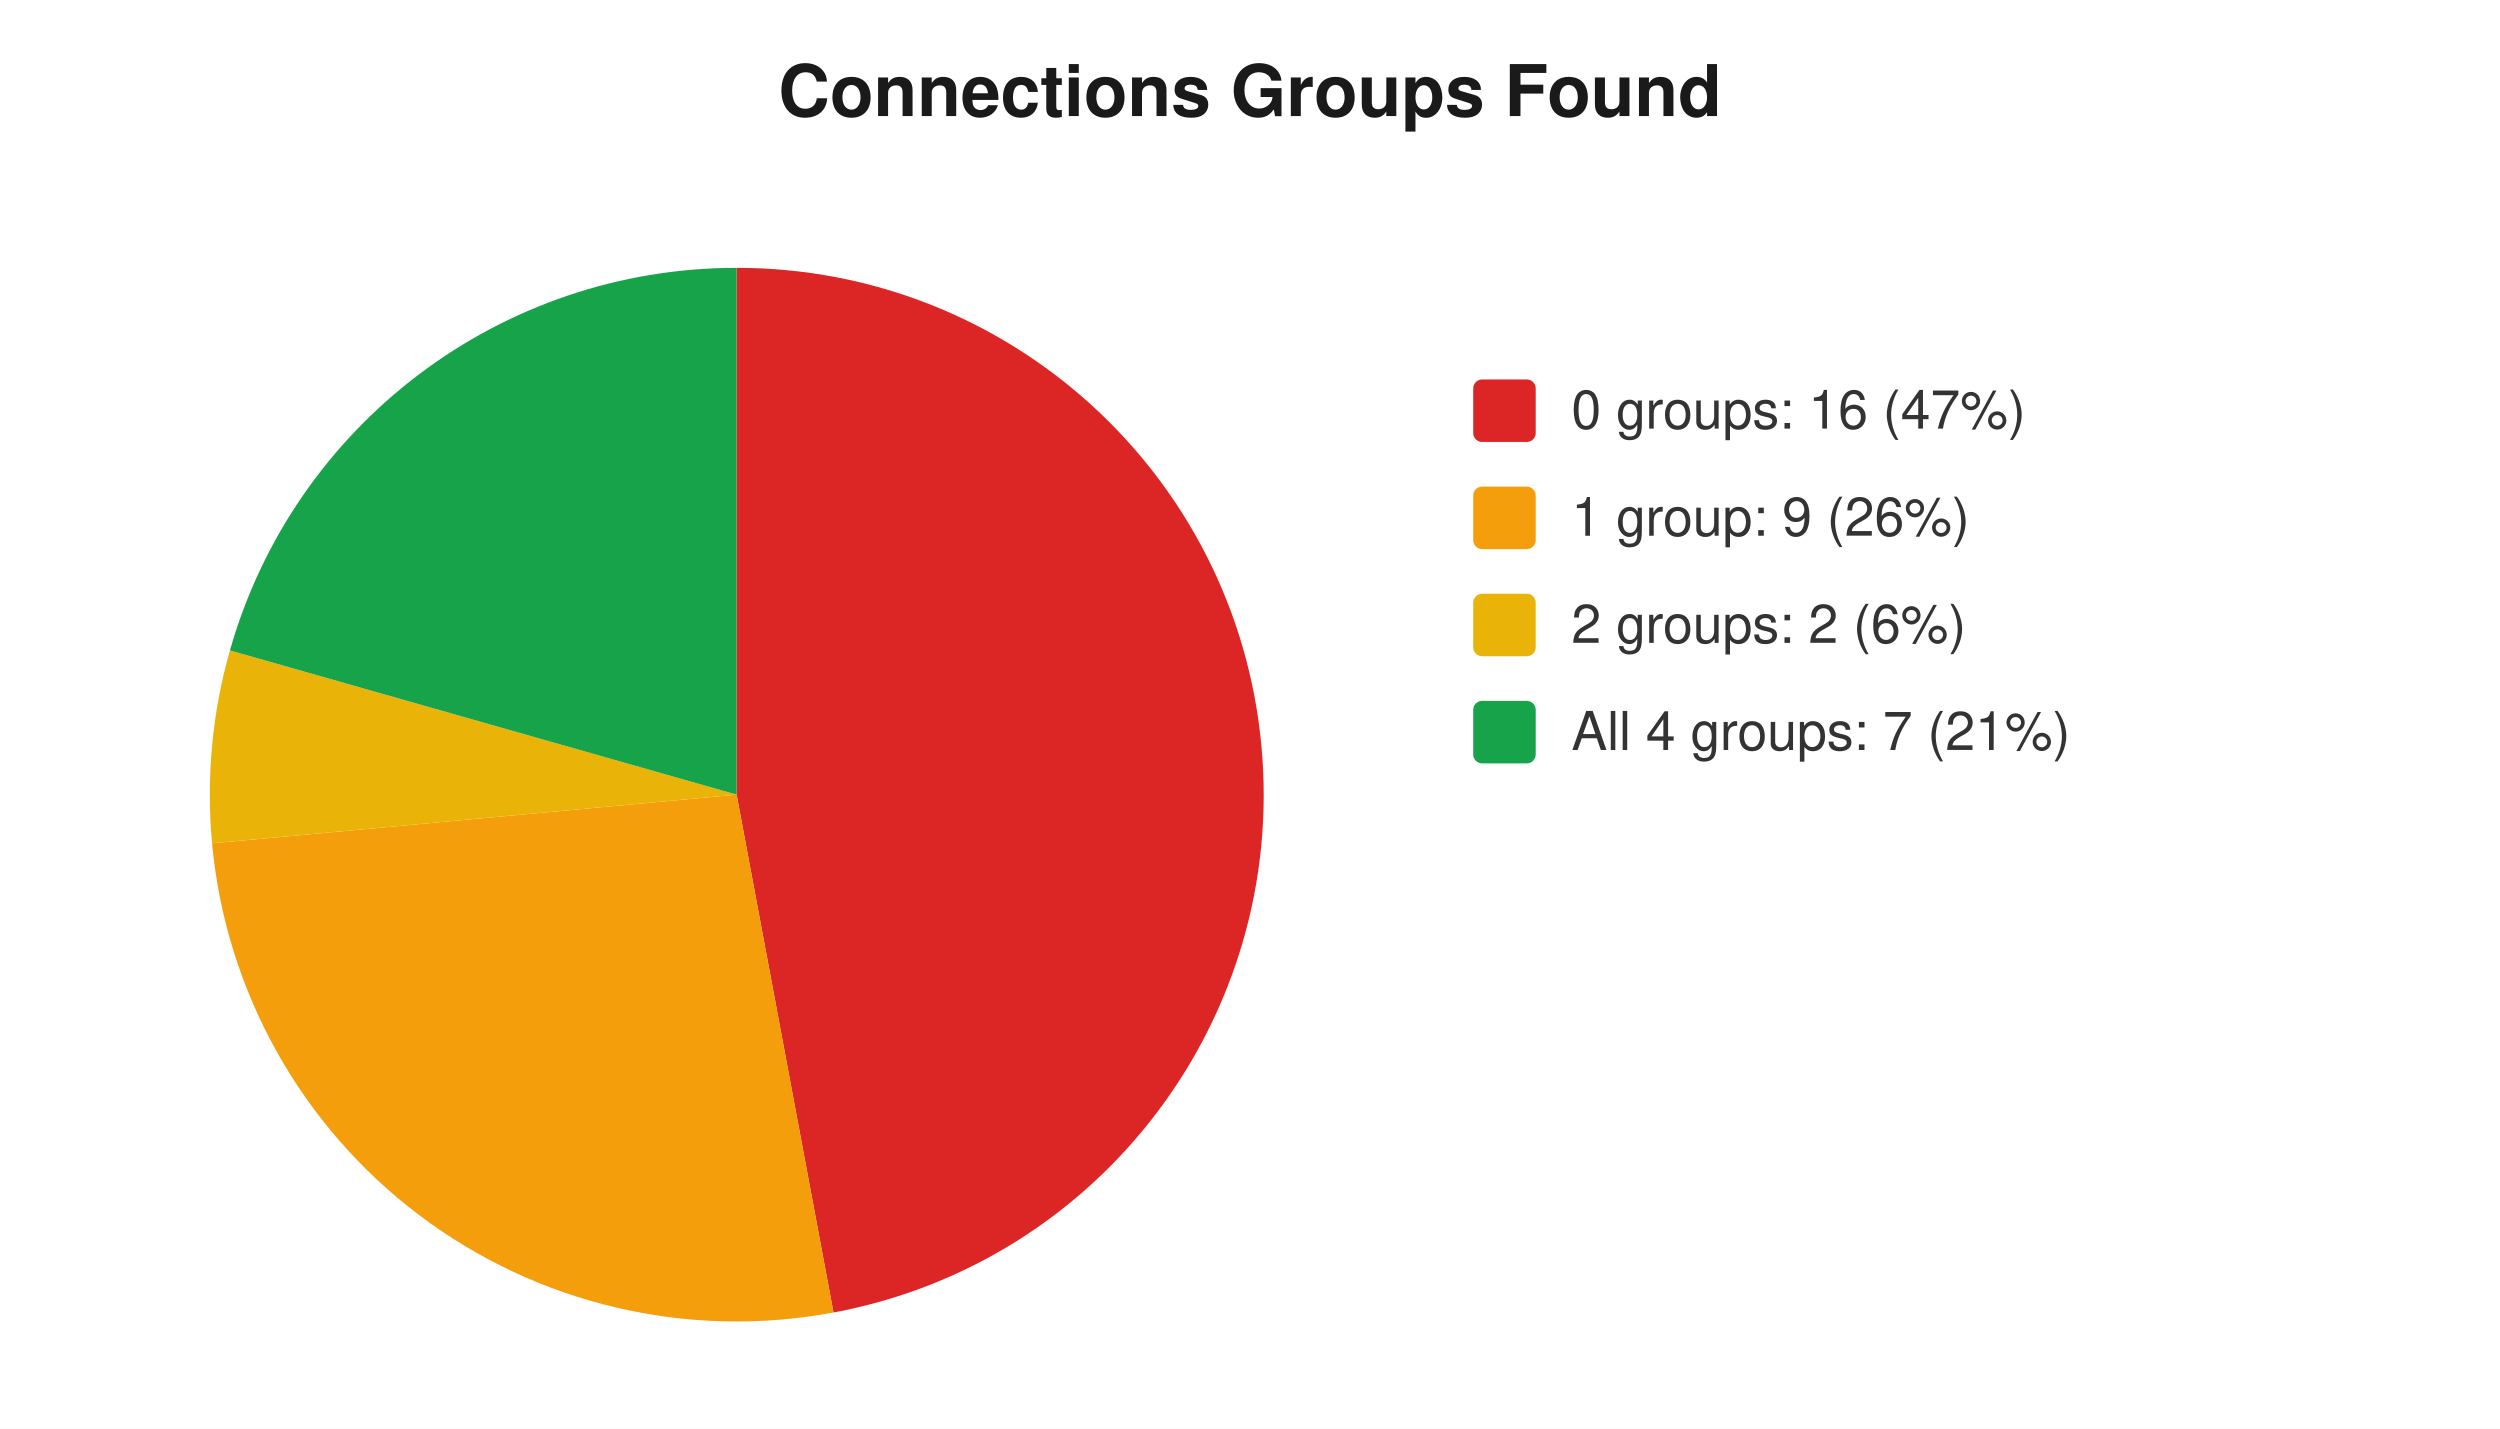
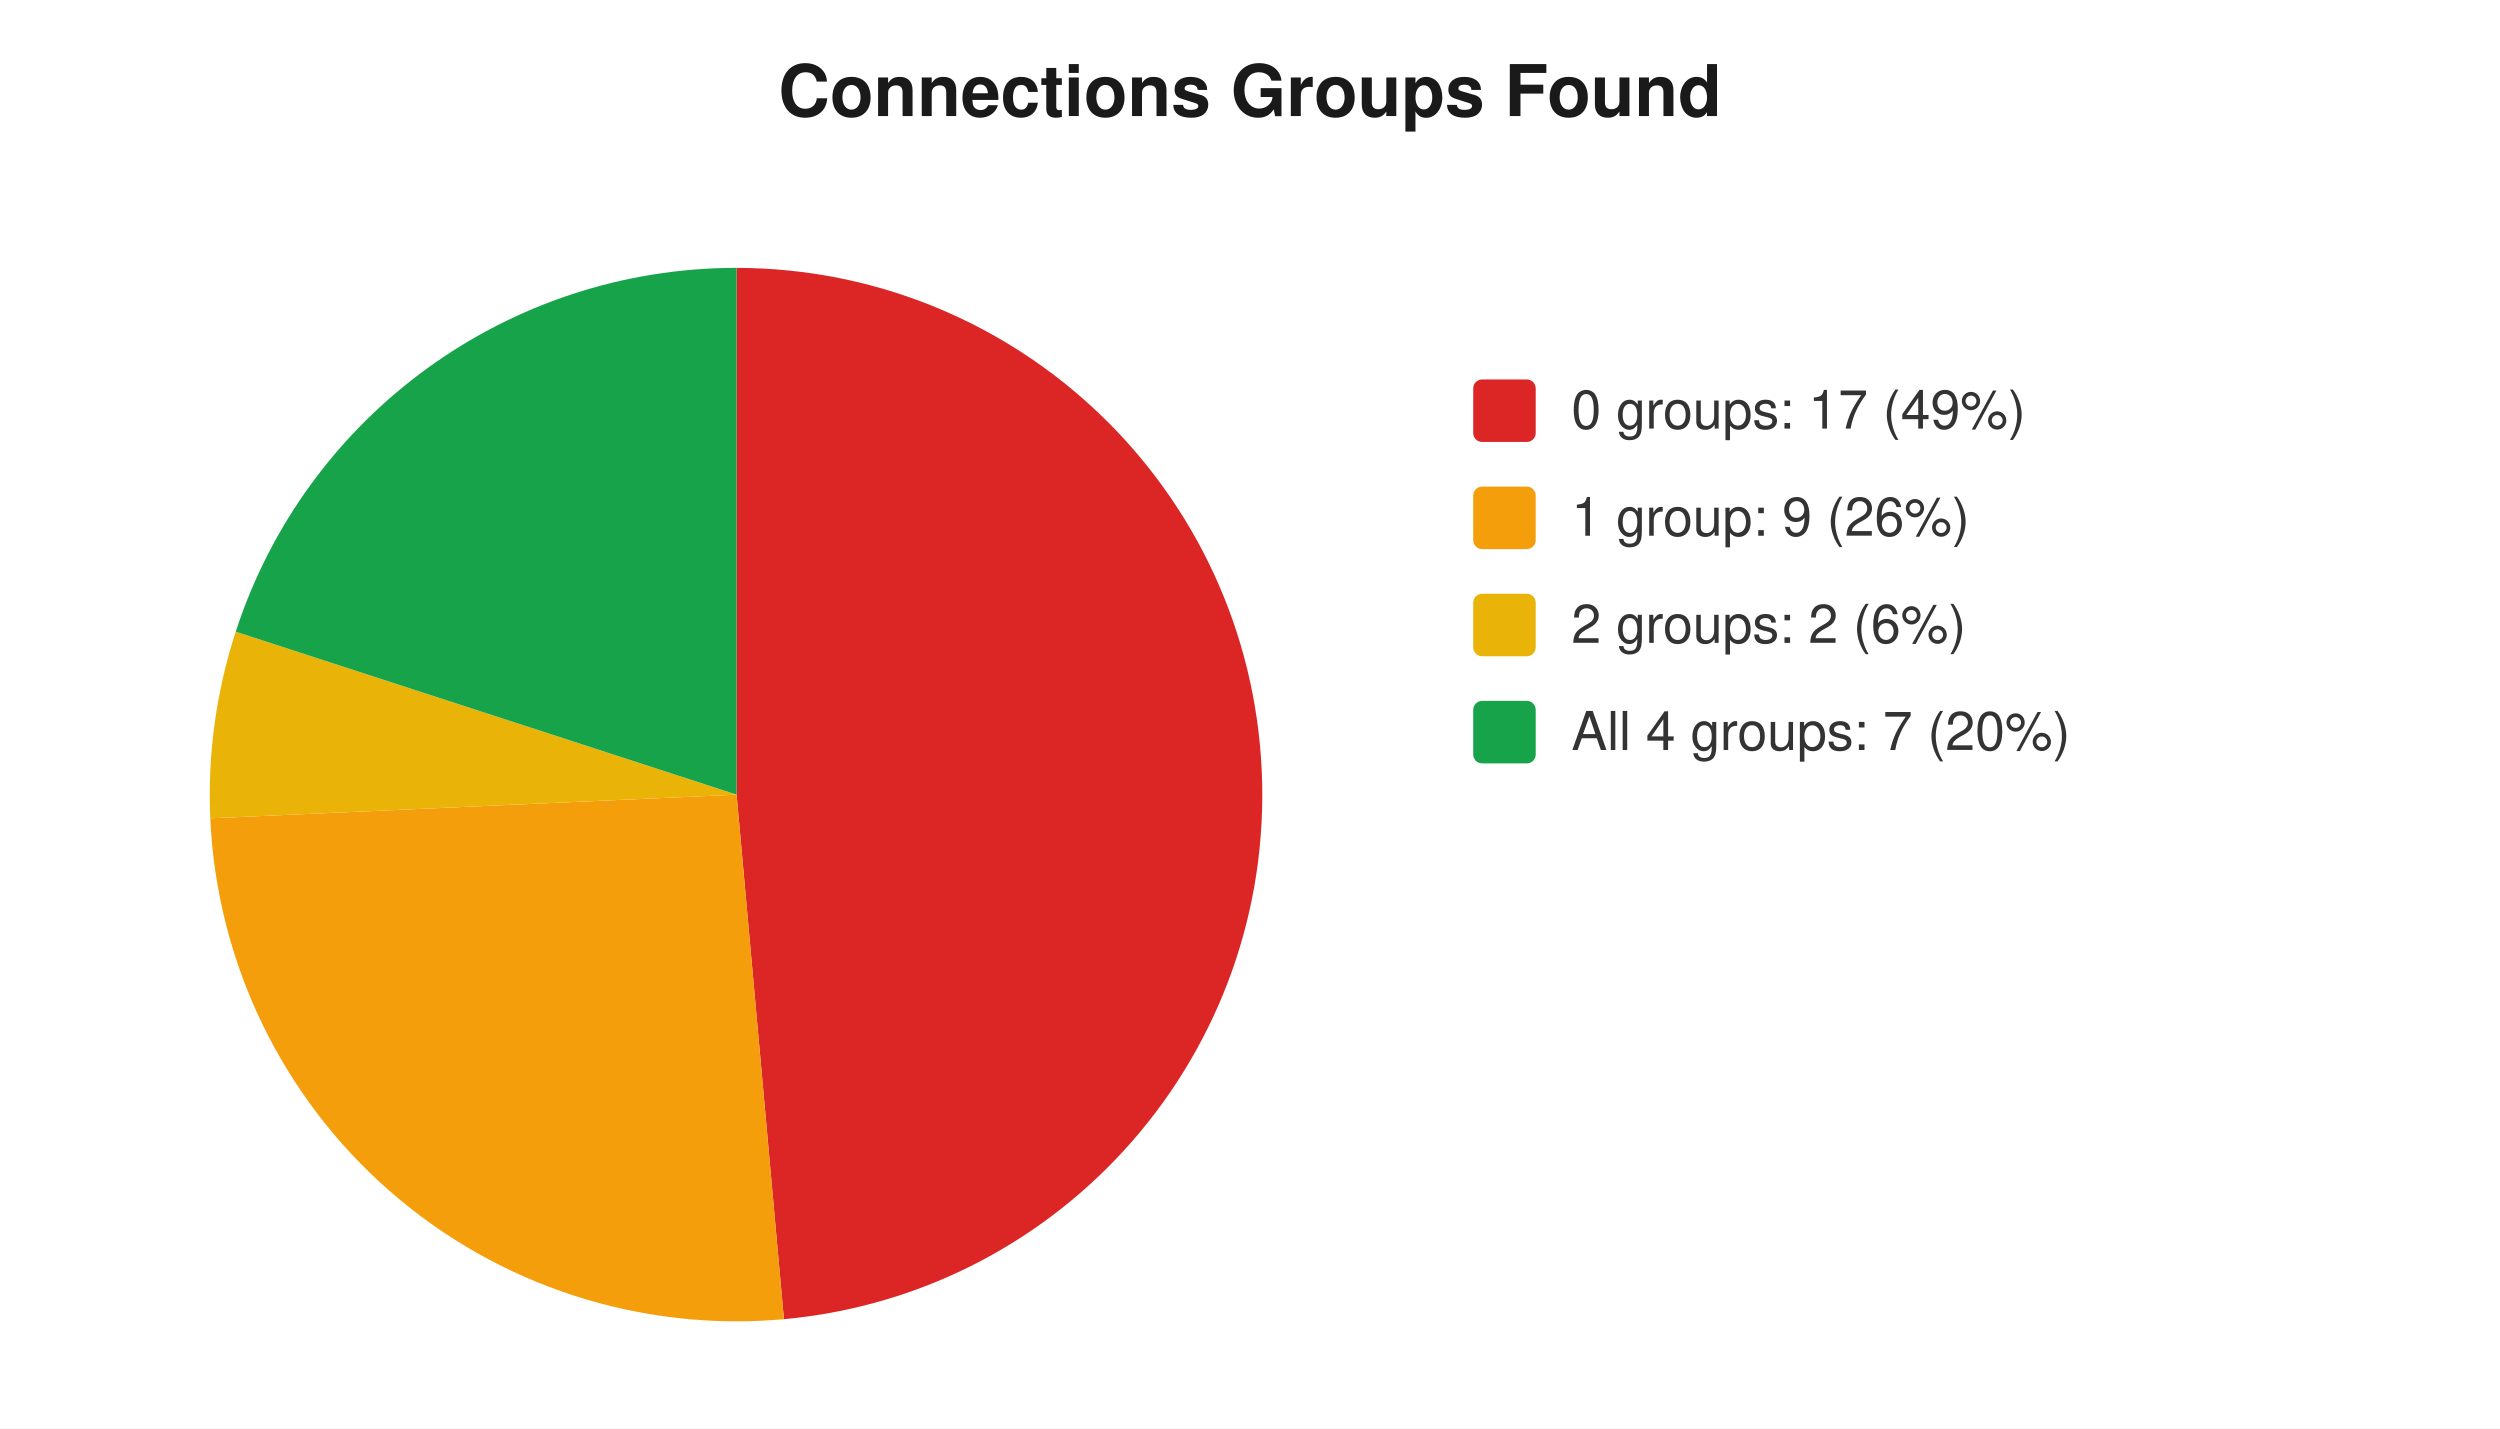
<svg xmlns="http://www.w3.org/2000/svg" width="560" height="320" viewBox="0 0 560 320" font-family="-apple-system,Segoe UI,Helvetica,Arial,sans-serif" font-size="12">
  <rect width="560" height="320" fill="#ffffff" />
  <text x="280" y="26" text-anchor="middle" font-size="16" font-weight="600" fill="#1a1a1a">Connections Groups Found</text>
-   <path d="M 165 178 L 165.0 60.0 A 118 118 0 0 1 186.7 294.0 Z" fill="#dc2626" />
-   <path d="M 165 178 L 186.7 294.0 A 118 118 0 0 1 47.5 188.9 Z" fill="#f59e0b" />
-   <path d="M 165 178 L 47.5 188.9 A 118 118 0 0 1 51.5 145.7 Z" fill="#eab308" />
-   <path d="M 165 178 L 51.5 145.7 A 118 118 0 0 1 165.0 60.0 Z" fill="#16a34a" />
+   <path d="M 165 178 L 165.0 60.0 A 118 118 0 0 1 175.6 295.5 Z" fill="#dc2626" />
+   <path d="M 165 178 L 175.6 295.5 A 118 118 0 0 1 47.1 183.3 Z" fill="#f59e0b" />
+   <path d="M 165 178 L 47.1 183.3 A 118 118 0 0 1 52.8 141.5 Z" fill="#eab308" />
+   <path d="M 165 178 L 52.8 141.5 A 118 118 0 0 1 165.0 60.0 Z" fill="#16a34a" />
  <rect x="330" y="85" width="14" height="14" rx="2" fill="#dc2626" />
-   <text x="352" y="96" fill="#333">0 groups: 16 (47%)</text>
+   <text x="352" y="96" fill="#333">0 groups: 17 (49%)</text>
  <rect x="330" y="109" width="14" height="14" rx="2" fill="#f59e0b" />
  <text x="352" y="120" fill="#333">1 group: 9 (26%)</text>
  <rect x="330" y="133" width="14" height="14" rx="2" fill="#eab308" />
  <text x="352" y="144" fill="#333">2 groups: 2 (6%)</text>
  <rect x="330" y="157" width="14" height="14" rx="2" fill="#16a34a" />
-   <text x="352" y="168" fill="#333">All 4 groups: 7 (21%)</text>
+   <text x="352" y="168" fill="#333">All 4 groups: 7 (20%)</text>
</svg>
